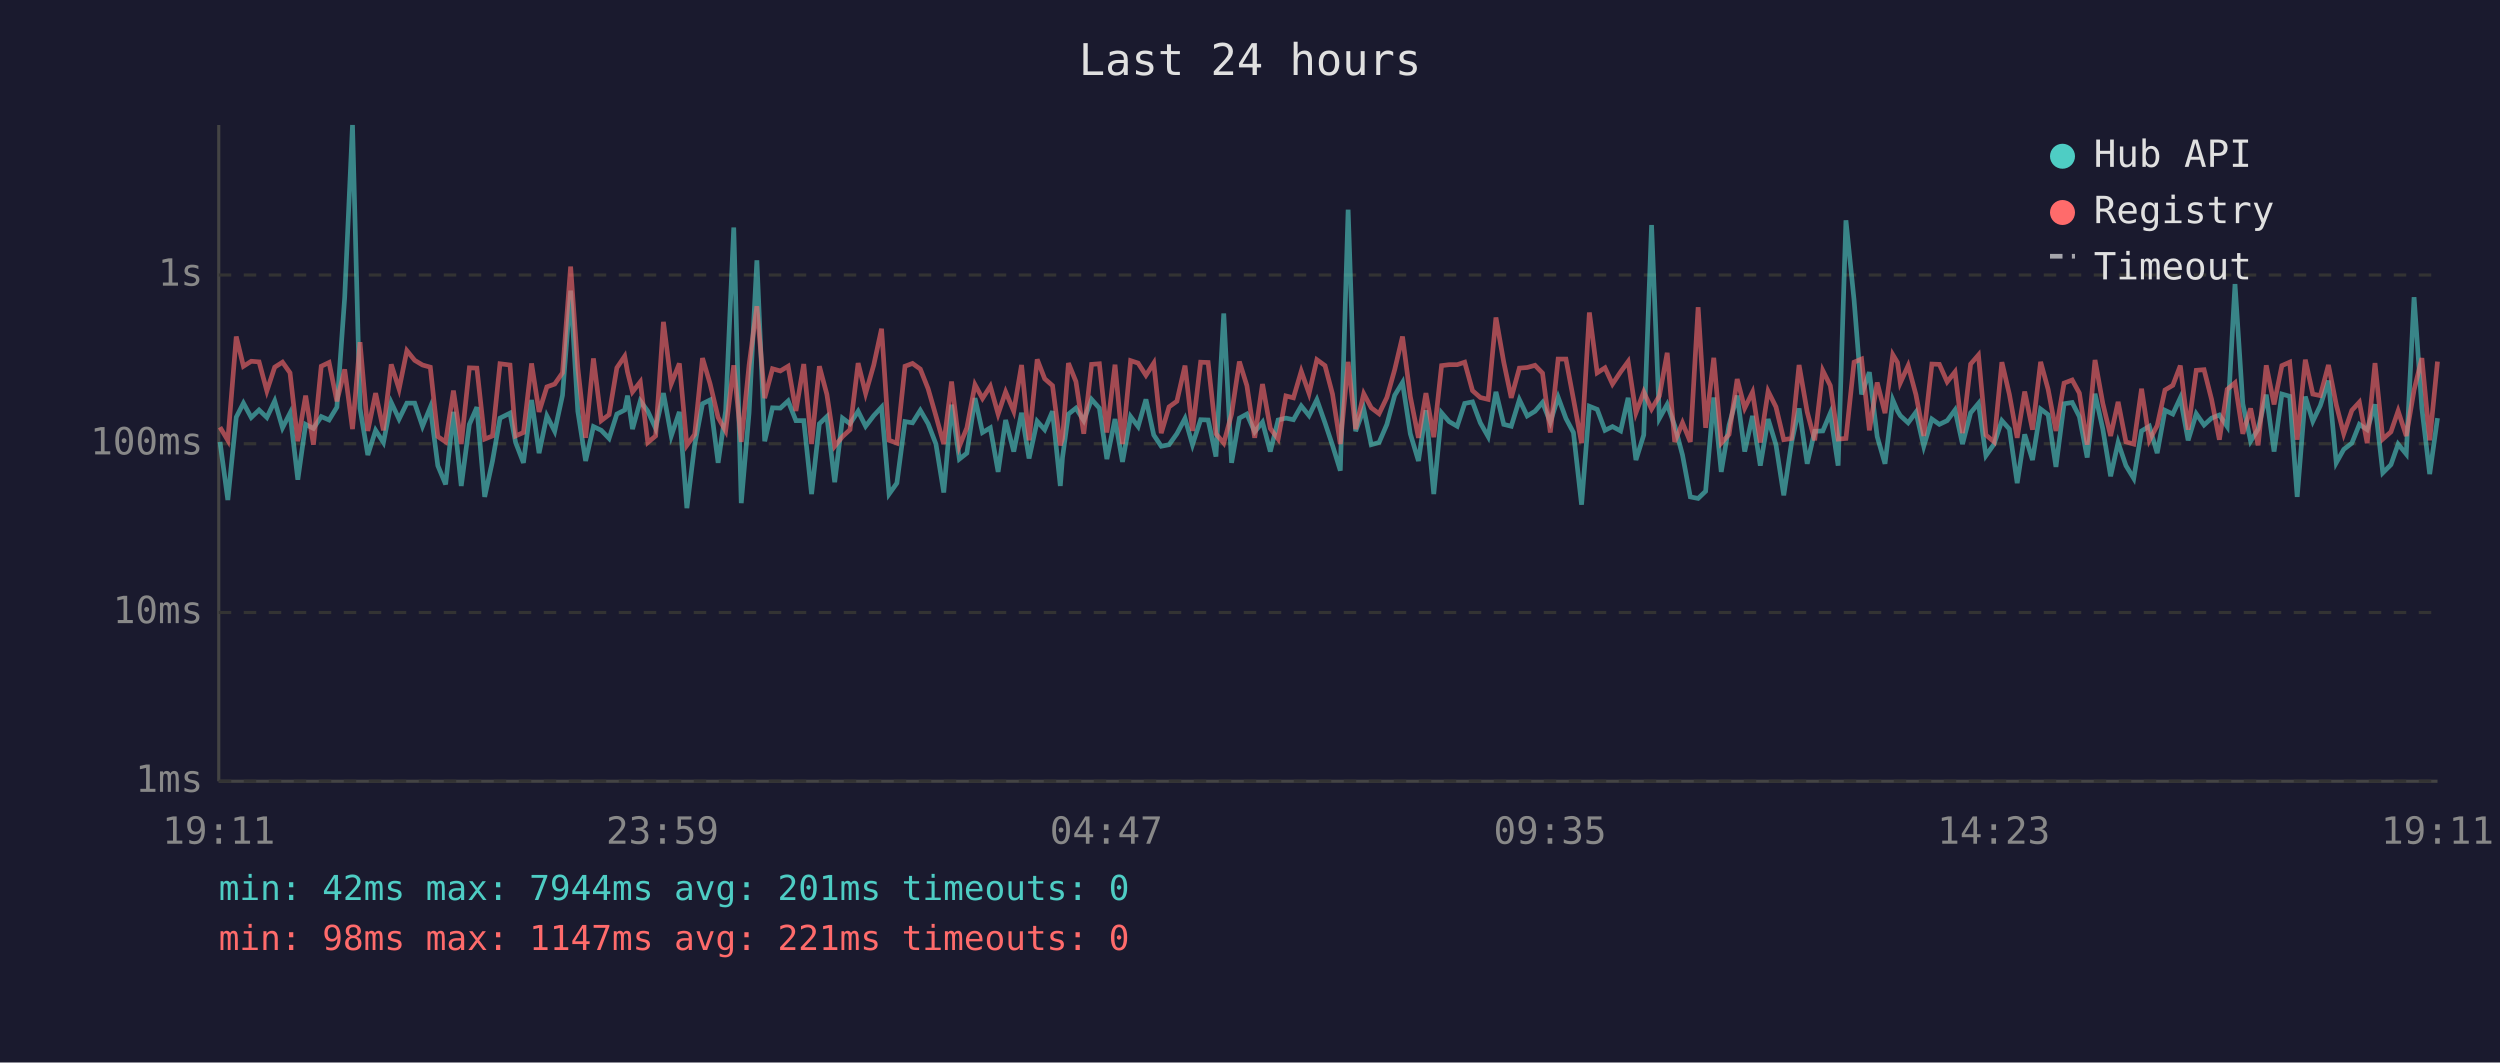
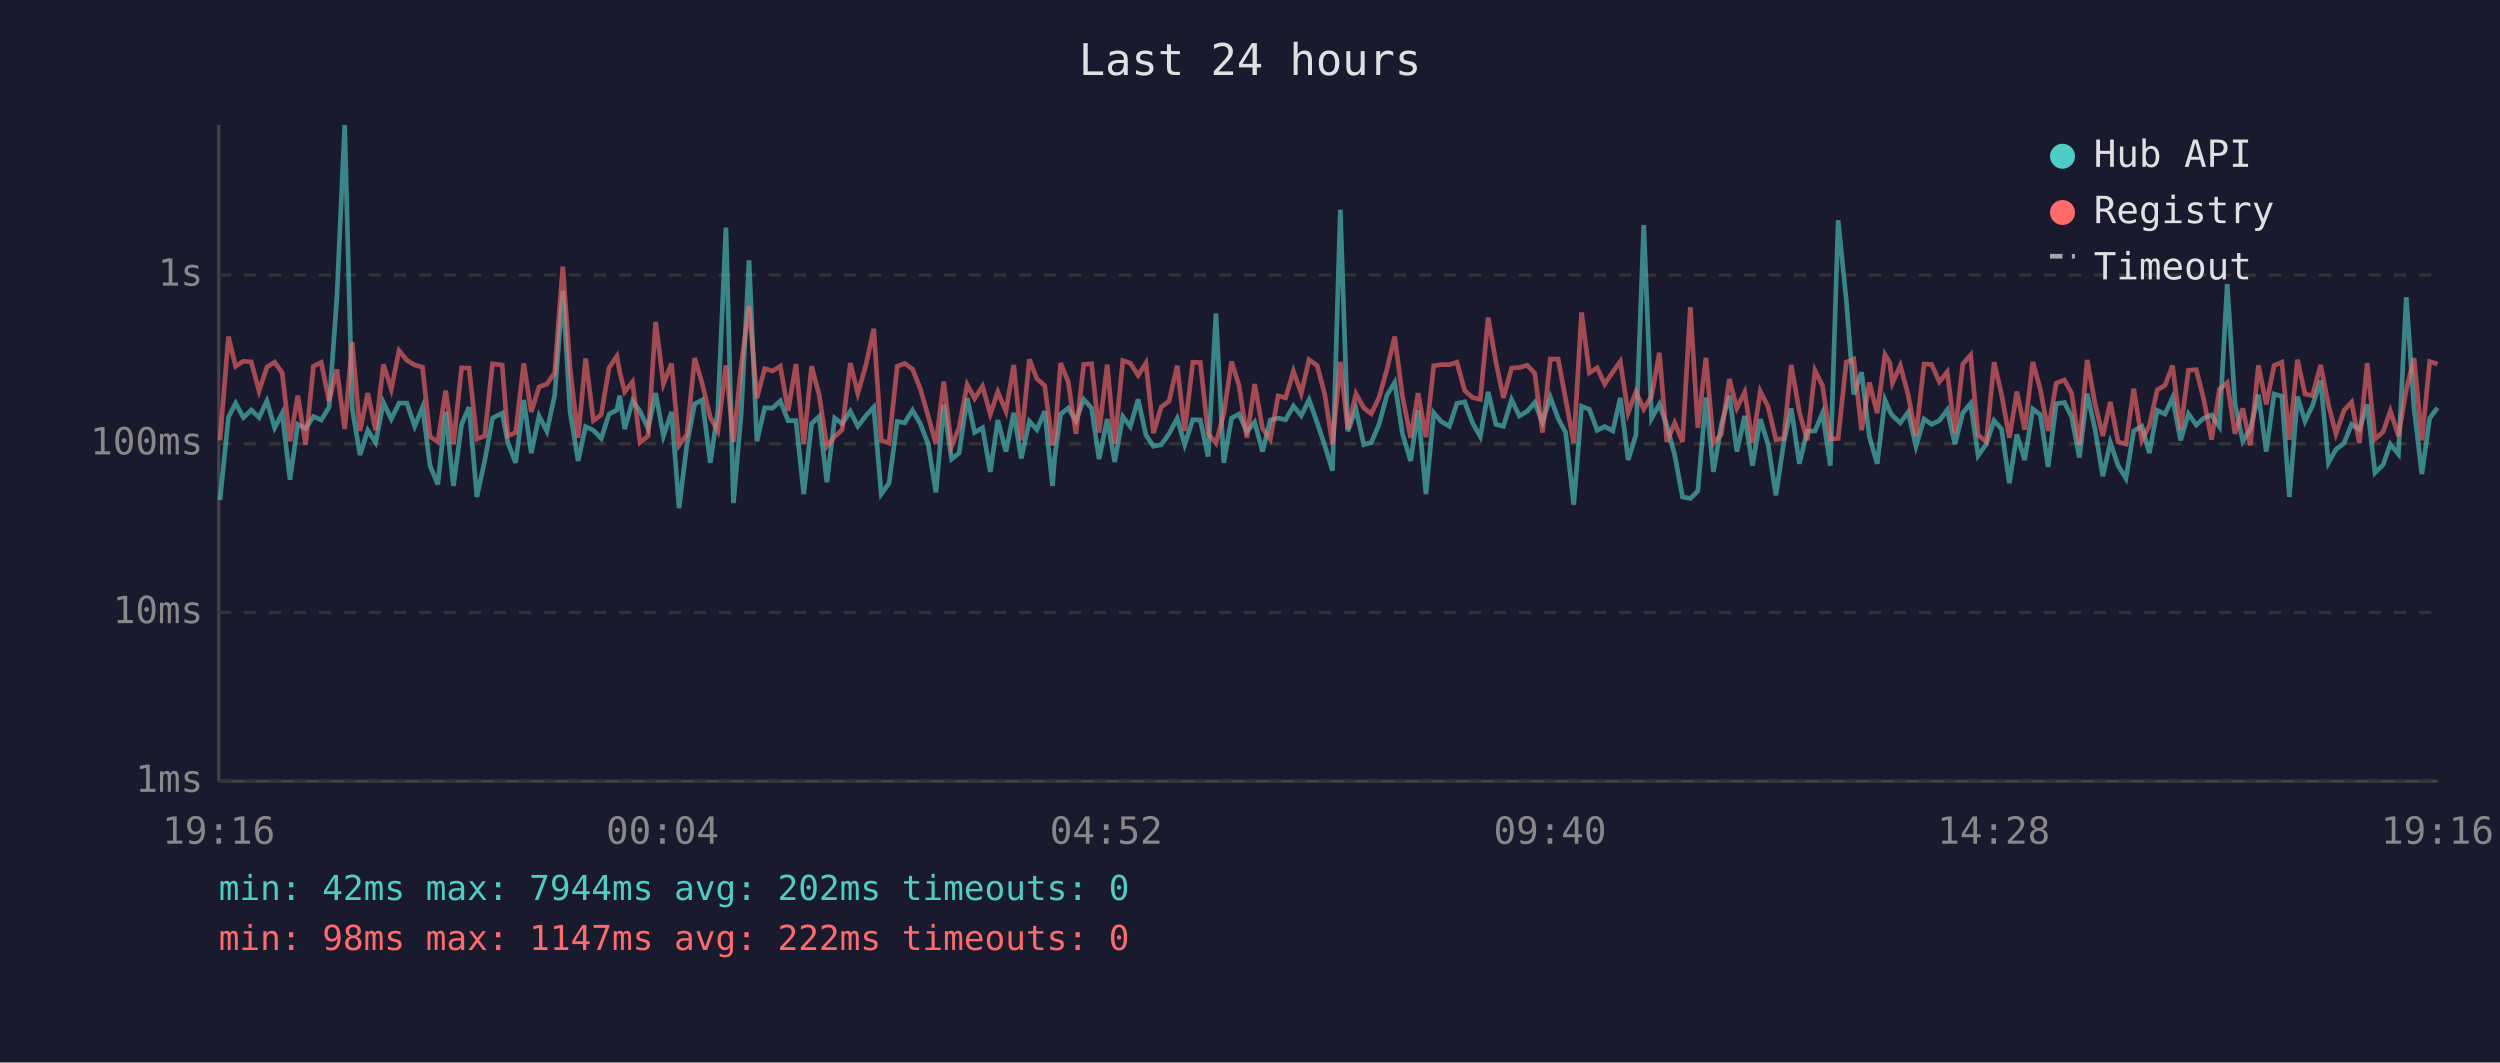
<svg xmlns="http://www.w3.org/2000/svg" viewBox="0 0 800 340" font-family="monospace" font-size="12">
  <rect width="800" height="340" fill="#1a1a2e" />
  <text x="400" y="24" fill="#e0e0e0" font-size="14" text-anchor="middle">Last 24 hours</text>
  <line x1="70" y1="40" x2="70" y2="250" stroke="#444" stroke-width="1" />
  <line x1="70" y1="250" x2="780" y2="250" stroke="#444" stroke-width="1" />
  <line x1="70" y1="250" x2="780" y2="250" stroke="#333" stroke-width="1" stroke-dasharray="4" />
  <text x="65" y="250" fill="#888" text-anchor="end" dominant-baseline="middle">1ms</text>
  <line x1="70" y1="196" x2="780" y2="196" stroke="#333" stroke-width="1" stroke-dasharray="4" />
  <text x="65" y="196" fill="#888" text-anchor="end" dominant-baseline="middle">10ms</text>
  <line x1="70" y1="142" x2="780" y2="142" stroke="#333" stroke-width="1" stroke-dasharray="4" />
  <text x="65" y="142" fill="#888" text-anchor="end" dominant-baseline="middle">100ms</text>
  <line x1="70" y1="88" x2="780" y2="88" stroke="#333" stroke-width="1" stroke-dasharray="4" />
  <text x="65" y="88" fill="#888" text-anchor="end" dominant-baseline="middle">1s</text>
-   <text x="70" y="270" fill="#888" text-anchor="middle">19:11</text>
-   <text x="212" y="270" fill="#888" text-anchor="middle">23:59</text>
-   <text x="354" y="270" fill="#888" text-anchor="middle">04:47</text>
-   <text x="496" y="270" fill="#888" text-anchor="middle">09:35</text>
-   <text x="638" y="270" fill="#888" text-anchor="middle">14:23</text>
-   <text x="780" y="270" fill="#888" text-anchor="middle">19:11</text>
-   <polyline points="70.4,141.4 72.9,160.0 75.6,133.5 77.9,129.0 80.4,133.6 82.9,131.2 85.4,133.6 87.9,128.3 90.4,136.9 92.8,132.2 95.3,153.5 97.8,135.8 100.3,137.1 102.8,133.3 105.3,134.4 107.8,130.3 110.3,95.2 112.8,40.0 115.2,130.7 117.7,145.6 120.2,137.7 122.7,141.6 125.2,128.8 127.7,134.1 130.2,129.0 132.7,129.0 135.2,136.4 137.7,130.3 140.1,149.0 142.6,155.0 145.1,131.8 147.6,155.5 150.2,135.8 152.6,130.3 155.1,159.0 157.6,147.5 160.0,133.8 163.2,132.2 165.0,141.6 167.5,148.1 170.1,128.0 172.5,145.0 175.0,133.1 177.5,138.0 180.0,126.5 182.6,93.0 184.9,131.6 187.4,147.5 189.9,136.5 192.4,137.7 194.9,140.3 197.4,132.5 199.9,131.2 200.8,126.6 202.4,137.3 204.9,128.3 207.3,131.6 209.8,137.1 212.3,125.8 214.8,139.5 217.4,131.8 219.8,162.6 222.3,142.3 224.8,129.2 227.2,128.0 229.8,148.1 232.2,131.5 234.8,72.8 237.2,161.0 239.7,132.1 242.2,83.3 244.7,141.2 247.2,130.5 249.7,130.6 252.2,128.3 254.7,134.6 257.2,134.6 259.7,158.1 262.2,135.6 264.6,133.3 267.1,154.3 269.6,133.8 272.0,135.6 274.6,131.6 277.0,136.4 279.6,133.0 282.1,130.3 284.5,158.1 287.0,154.6 289.6,134.9 292.0,135.3 294.5,131.3 297.0,135.6 299.5,142.1 302.0,157.6 304.5,129.5 307.0,146.9 309.4,145.0 312.0,127.4 314.4,138.4 316.9,136.9 319.4,151.0 321.8,134.4 324.4,144.5 326.9,132.1 329.3,146.7 331.9,134.8 334.3,137.5 336.8,131.6 339.3,155.5 340.0,146.4 341.9,132.5 344.3,130.6 346.8,134.6 349.3,127.8 351.8,130.6 354.2,146.9 356.8,134.1 359.2,147.8 361.8,133.3 364.2,136.5 366.7,127.8 369.2,139.2 371.6,142.8 374.1,142.3 376.6,138.8 379.2,133.9 381.6,142.3 384.2,134.3 386.6,134.4 389.1,146.1 391.6,100.3 394.1,148.1 396.6,133.8 399.0,132.5 401.5,138.2 404.0,135.1 406.5,144.5 409.0,134.4 411.5,133.8 413.9,134.3 416.4,129.9 418.9,133.0 421.4,127.9 424.0,135.3 426.4,142.5 428.9,150.6 431.4,67.1 433.8,138.0 436.4,130.9 438.8,142.3 441.3,141.6 443.8,135.8 446.3,126.5 448.8,122.4 451.3,138.8 453.9,147.5 456.3,131.3 458.8,158.1 461.3,132.1 463.7,134.9 466.3,136.4 468.7,129.1 471.2,128.6 473.7,135.3 476.2,139.7 478.7,125.4 481.2,135.8 483.6,136.4 486.2,127.9 488.7,133.1 491.2,131.6 493.6,128.8 496.1,135.1 498.6,127.1 501.1,133.9 503.5,138.4 506.1,161.5 508.6,130.0 511.1,131.0 513.6,137.7 516.0,136.5 518.6,137.9 521.0,127.3 523.5,147.2 526.0,139.2 528.5,72.0 531.0,133.9 533.5,129.4 535.9,136.2 538.4,145.6 540.9,159.0 543.4,159.5 545.8,157.2 548.4,127.2 550.8,151.0 553.3,136.0 555.9,126.6 558.3,144.5 560.8,133.1 563.3,149.0 565.8,134.1 568.3,142.3 570.8,158.5 573.3,141.6 575.7,130.7 578.3,148.4 580.7,138.0 583.3,137.9 585.7,132.2 588.2,149.0 590.7,70.5 593.3,96.0 595.7,126.2 598.2,119.1 600.7,139.7 603.2,148.4 605.7,128.0 607.2,131.5 608.1,133.0 610.6,135.3 613.1,131.9 615.6,142.8 618.2,134.1 620.6,135.8 623.1,134.6 625.6,131.2 628.0,142.1 630.6,132.1 633.1,129.1 635.5,145.8 638.1,142.1 640.6,134.6 643.0,137.3 645.5,154.6 647.9,139.0 650.4,147.2 653.0,130.9 655.4,132.7 657.9,149.4 660.5,129.2 663.1,128.8 665.4,133.3 667.9,146.4 670.4,126.0 672.9,137.3 675.4,152.4 677.8,141.6 680.3,149.0 682.8,153.1 685.3,137.9 687.8,136.4 690.3,145.0 692.8,131.3 695.3,132.5 697.7,127.3 700.2,140.9 702.8,132.4 705.3,136.0 707.7,133.8 710.2,132.8 712.7,136.5 715.2,90.9 717.7,129.2 720.2,141.2 722.6,137.3 725.2,126.3 727.7,144.5 730.2,126.1 732.7,126.8 735.1,159.0 737.7,126.9 740.1,134.8 742.5,129.8 745.1,121.8 747.6,148.1 750.0,143.8 752.6,141.8 755.0,135.8 757.5,137.5 760.0,129.4 762.5,151.3 765.1,148.7 767.4,142.1 770.0,145.3 772.5,95.1 775.0,130.7 777.5,151.7 780.0,133.8" fill="none" stroke="#4ecdc4" stroke-width="1.5" opacity="0.6" />
-   <polyline points="70.4,136.7 72.9,140.9 75.6,107.7 77.9,117.2 80.4,115.6 82.9,115.8 85.4,125.1 87.9,117.5 90.4,115.9 92.8,119.3 95.3,141.2 97.8,126.6 100.3,142.3 102.8,117.2 105.3,116.0 107.8,128.4 110.3,118.2 112.8,137.3 115.2,109.5 117.7,137.9 120.2,125.8 122.7,137.7 125.2,116.6 127.7,124.5 130.2,112.2 132.7,115.3 135.2,116.8 137.7,117.5 140.1,139.7 142.6,141.4 145.1,125.0 147.6,142.1 150.2,117.7 152.6,117.8 155.1,140.5 157.6,139.5 160.0,116.4 163.2,116.8 165.0,139.5 167.5,138.4 170.1,116.3 172.5,131.8 175.0,123.8 177.5,122.9 180.0,119.3 182.6,85.3 184.9,117.7 187.4,140.1 189.9,114.7 192.4,134.6 194.9,132.7 197.4,117.7 199.9,114.0 200.8,119.0 202.4,125.4 204.9,122.2 207.3,141.6 209.8,139.5 212.3,103.0 214.8,122.8 217.4,116.3 219.8,142.5 222.3,139.0 224.8,114.6 227.2,122.7 229.8,133.6 232.2,137.9 234.8,116.9 237.2,141.4 239.7,116.9 242.2,98.0 244.7,127.4 247.2,118.0 249.7,118.7 252.2,117.2 254.7,131.5 257.2,116.5 259.7,142.1 262.2,117.2 264.6,126.2 267.1,142.8 269.6,139.7 272.0,137.5 274.6,116.2 277.0,125.9 279.6,116.8 282.1,105.2 284.5,140.9 287.0,141.8 289.6,117.2 292.0,116.3 294.5,118.1 297.0,124.4 299.5,133.1 302.0,142.1 304.5,122.1 307.0,142.8 309.4,136.9 312.0,123.1 314.4,127.5 316.9,123.6 319.4,132.5 321.8,125.4 324.4,131.6 326.9,116.8 329.3,140.9 331.9,115.0 334.3,121.2 336.8,123.4 339.3,142.5 340.0,140.3 341.9,116.2 344.3,122.1 346.8,138.8 349.3,116.6 351.8,116.4 354.2,138.4 356.8,116.7 359.2,142.1 361.8,115.4 364.2,116.2 366.7,120.1 369.2,116.2 371.6,138.6 374.1,130.2 376.6,128.4 379.2,117.0 381.6,137.9 384.2,115.9 386.6,116.0 389.1,138.8 391.6,141.8 394.1,132.5 396.6,115.7 399.0,123.4 401.5,140.1 404.0,122.9 406.5,137.1 409.0,140.5 411.5,126.7 413.9,127.3 416.4,118.8 418.9,125.9 421.4,115.1 424.0,117.0 426.4,126.1 428.9,142.1 431.4,115.8 433.8,137.3 436.4,126.0 438.8,130.5 441.3,132.4 443.8,127.2 446.3,118.3 448.8,107.7 451.3,126.9 453.9,140.1 456.3,125.8 458.8,139.9 461.3,117.0 463.7,116.7 466.3,116.7 468.7,115.9 471.2,125.0 473.7,127.2 476.2,127.8 478.7,101.6 481.2,115.9 483.6,127.3 486.2,117.8 488.7,117.6 491.2,116.9 493.6,119.4 496.1,138.4 498.6,114.9 501.1,114.9 503.5,127.7 506.1,141.8 508.6,100.0 511.1,119.3 513.6,117.7 516.0,122.9 518.6,119.0 521.0,115.7 523.5,132.1 526.0,125.4 528.5,130.9 531.0,126.7 533.5,112.9 535.9,141.4 538.4,135.3 540.9,141.4 543.4,98.3 545.8,136.9 548.4,114.5 550.8,141.8 553.3,139.0 555.9,121.3 558.3,130.6 560.8,125.5 563.3,141.6 565.8,125.2 568.3,130.2 570.8,140.7 573.3,140.3 575.7,116.8 578.3,131.8 580.7,140.9 583.3,118.6 585.7,123.4 588.2,140.5 590.7,140.3 593.3,115.9 595.7,114.9 598.2,137.7 600.7,122.4 603.2,132.2 605.7,113.5 607.2,116.0 608.1,122.5 610.6,117.0 613.1,126.3 615.6,139.5 618.2,116.5 620.6,116.6 623.1,122.2 625.6,119.0 628.0,138.6 630.6,116.5 633.1,113.6 635.5,139.2 638.1,141.4 640.6,115.9 643.0,126.2 645.5,140.1 647.9,125.3 650.4,137.5 653.0,115.8 655.4,124.6 657.9,137.9 660.5,122.6 663.1,121.6 665.4,125.8 667.9,142.3 670.4,115.2 672.9,129.1 675.4,139.5 677.8,128.6 680.3,141.4 682.8,142.1 685.3,124.4 687.8,140.9 690.3,136.2 692.8,124.8 695.3,123.3 697.7,117.0 700.2,137.5 702.8,118.5 705.3,118.3 707.7,127.8 710.2,140.7 712.7,124.6 715.2,122.5 717.7,138.8 720.2,130.7 722.6,142.5 725.2,116.9 727.7,129.4 730.2,117.0 732.7,115.9 735.1,140.7 737.7,115.1 740.1,126.1 742.5,126.6 745.1,116.8 747.6,129.5 750.0,138.8 752.6,131.3 755.0,128.7 757.5,141.8 760.0,116.2 762.5,140.5 765.1,138.2 767.4,131.5 770.0,139.5 772.5,124.8 775.0,114.6 777.5,140.9 780.0,115.7" fill="none" stroke="#ff6b6b" stroke-width="1.5" opacity="0.6" />
+   <text x="70" y="270" fill="#888" text-anchor="middle">19:16</text>
+   <text x="212" y="270" fill="#888" text-anchor="middle">00:04</text>
+   <text x="354" y="270" fill="#888" text-anchor="middle">04:52</text>
+   <text x="496" y="270" fill="#888" text-anchor="middle">09:40</text>
+   <text x="638" y="270" fill="#888" text-anchor="middle">14:28</text>
+   <text x="780" y="270" fill="#888" text-anchor="middle">19:16</text>
+   <polyline points="70.4,160.0 73.1,133.5 75.4,129.0 77.9,133.6 80.4,131.2 82.9,133.6 85.4,128.3 87.9,136.9 90.3,132.2 92.8,153.5 95.3,135.8 97.8,137.1 100.3,133.3 102.8,134.4 105.3,130.3 107.8,95.2 110.3,40.0 112.7,130.7 115.2,145.6 117.7,137.7 120.2,141.6 122.7,128.8 125.2,134.1 127.7,129.0 130.2,129.0 132.7,136.4 135.2,130.3 137.6,149.0 140.1,155.0 142.6,131.8 145.1,155.5 147.7,135.8 150.1,130.3 152.6,159.0 155.1,147.5 157.6,133.8 160.7,132.2 162.5,141.6 165.0,148.1 167.6,128.0 170.0,145.0 172.5,133.1 175.0,138.0 177.5,126.5 180.1,93.0 182.4,131.6 185.0,147.5 187.4,136.5 189.9,137.7 192.4,140.3 194.9,132.5 197.4,131.2 198.3,126.6 199.9,137.3 202.4,128.3 204.8,131.6 207.4,137.1 209.8,125.8 212.3,139.5 214.9,131.8 217.3,162.6 219.8,142.3 222.3,129.2 224.7,128.0 227.3,148.1 229.7,131.5 232.3,72.8 234.7,161.0 237.2,132.1 239.7,83.3 242.2,141.2 244.7,130.5 247.2,130.6 249.7,128.3 252.2,134.6 254.7,134.6 257.2,158.1 259.7,135.6 262.1,133.3 264.6,154.3 267.1,133.8 269.5,135.6 272.1,131.6 274.5,136.4 277.1,133.0 279.6,130.3 282.0,158.1 284.5,154.6 287.1,134.9 289.5,135.3 292.0,131.3 294.5,135.6 297.0,142.1 299.5,157.6 302.0,129.5 304.5,146.9 306.9,145.0 309.5,127.4 311.9,138.4 314.4,136.9 316.9,151.0 319.3,134.4 321.9,144.5 324.4,132.1 326.8,146.7 329.4,134.8 331.8,137.5 334.3,131.6 336.8,155.5 337.5,146.4 339.4,132.5 341.8,130.6 344.3,134.6 346.8,127.8 349.3,130.6 351.7,146.9 354.3,134.1 356.7,147.8 359.3,133.3 361.7,136.5 364.2,127.8 366.7,139.2 369.1,142.8 371.6,142.3 374.1,138.8 376.7,133.9 379.1,142.3 381.7,134.3 384.1,134.4 386.6,146.1 389.1,100.3 391.6,148.1 394.1,133.8 396.5,132.5 399.0,138.2 401.5,135.1 404.0,144.5 406.5,134.4 409.0,133.8 411.4,134.3 413.9,129.9 416.4,133.0 418.9,127.9 421.5,135.3 423.9,142.5 426.4,150.6 428.9,67.1 431.3,138.0 433.9,130.9 436.4,142.3 438.8,141.6 441.3,135.8 443.8,126.5 446.3,122.4 448.8,138.8 451.4,147.5 453.8,131.3 456.3,158.1 458.8,132.1 461.2,134.9 463.8,136.4 466.2,129.1 468.7,128.6 471.2,135.3 473.7,139.7 476.2,125.4 478.7,135.8 481.1,136.4 483.7,127.9 486.2,133.1 488.7,131.6 491.1,128.8 493.6,135.1 496.1,127.1 498.6,133.9 501.0,138.4 503.6,161.5 506.1,130.0 508.6,131.0 511.1,137.7 513.5,136.5 516.1,137.9 518.5,127.3 521.0,147.2 523.5,139.2 526.0,72.0 528.5,133.9 531.0,129.4 533.4,136.2 535.9,145.6 538.4,159.0 540.9,159.5 543.3,157.2 545.9,127.2 548.3,151.0 550.8,136.0 553.4,126.6 555.8,144.5 558.3,133.1 560.8,149.0 563.3,134.1 565.8,142.3 568.3,158.5 570.8,141.6 573.2,130.7 575.8,148.4 578.3,138.0 580.8,137.9 583.2,132.2 585.7,149.0 588.2,70.5 590.8,96.0 593.2,126.2 595.7,119.1 598.2,139.7 600.7,148.4 603.2,128.0 604.7,131.5 605.6,133.0 608.1,135.3 610.6,131.9 613.1,142.8 615.7,134.1 618.1,135.8 620.6,134.6 623.1,131.2 625.6,142.1 628.1,132.1 630.6,129.1 633.0,145.8 635.6,142.1 638.1,134.6 640.5,137.3 643.0,154.6 645.4,139.0 647.9,147.2 650.5,130.9 652.9,132.7 655.4,149.4 658.0,129.2 660.6,128.8 662.9,133.3 665.4,146.4 667.9,126.0 670.4,137.3 672.9,152.4 675.3,141.6 677.8,149.0 680.3,153.1 682.8,137.9 685.4,136.4 687.8,145.0 690.3,131.3 692.8,132.5 695.2,127.3 697.8,140.9 700.3,132.4 702.8,136.0 705.2,133.8 707.7,132.8 710.2,136.5 712.7,90.9 715.2,129.2 717.7,141.2 720.1,137.3 722.7,126.3 725.2,144.5 727.7,126.1 730.2,126.8 732.6,159.0 735.2,126.9 737.6,134.8 740.0,129.8 742.6,121.8 745.1,148.1 747.5,143.8 750.1,141.8 752.5,135.8 755.0,137.5 757.5,129.4 760.0,151.3 762.6,148.7 764.9,142.1 767.5,145.3 770.0,95.1 772.5,130.7 775.0,151.7 777.5,133.8 780.0,130.5" fill="none" stroke="#4ecdc4" stroke-width="1.5" opacity="0.6" />
+   <polyline points="70.4,140.9 73.1,107.7 75.4,117.2 77.9,115.6 80.4,115.8 82.9,125.1 85.4,117.5 87.9,115.9 90.3,119.3 92.8,141.2 95.3,126.6 97.8,142.3 100.3,117.2 102.8,116.0 105.3,128.4 107.8,118.2 110.3,137.3 112.7,109.5 115.2,137.9 117.7,125.8 120.2,137.7 122.7,116.6 125.2,124.5 127.7,112.2 130.2,115.3 132.7,116.8 135.2,117.5 137.6,139.7 140.1,141.4 142.6,125.0 145.1,142.1 147.7,117.7 150.1,117.8 152.6,140.5 155.1,139.5 157.6,116.4 160.7,116.8 162.5,139.5 165.0,138.4 167.6,116.3 170.0,131.8 172.5,123.8 175.0,122.9 177.5,119.3 180.1,85.3 182.4,117.7 185.0,140.1 187.4,114.7 189.9,134.6 192.4,132.7 194.9,117.7 197.4,114.0 198.3,119.0 199.9,125.4 202.4,122.2 204.8,141.6 207.4,139.5 209.8,103.0 212.3,122.8 214.9,116.3 217.3,142.5 219.8,139.0 222.3,114.6 224.7,122.7 227.3,133.6 229.7,137.9 232.3,116.9 234.7,141.4 237.2,116.9 239.7,98.0 242.2,127.4 244.7,118.0 247.2,118.7 249.7,117.2 252.2,131.5 254.7,116.5 257.2,142.1 259.7,117.2 262.1,126.2 264.6,142.8 267.1,139.7 269.5,137.5 272.1,116.2 274.5,125.9 277.1,116.8 279.6,105.2 282.0,140.9 284.5,141.8 287.1,117.2 289.5,116.3 292.0,118.1 294.5,124.4 297.0,133.1 299.5,142.1 302.0,122.1 304.5,142.8 306.9,136.9 309.5,123.1 311.9,127.5 314.4,123.6 316.9,132.5 319.3,125.4 321.9,131.6 324.4,116.8 326.8,140.9 329.4,115.0 331.8,121.2 334.3,123.4 336.8,142.5 337.5,140.3 339.4,116.2 341.8,122.1 344.3,138.8 346.8,116.6 349.3,116.4 351.7,138.4 354.3,116.7 356.7,142.1 359.3,115.4 361.7,116.2 364.2,120.1 366.7,116.2 369.1,138.6 371.6,130.2 374.1,128.4 376.7,117.0 379.1,137.9 381.7,115.9 384.1,116.0 386.6,138.8 389.1,141.8 391.6,132.5 394.1,115.7 396.5,123.4 399.0,140.1 401.5,122.9 404.0,137.1 406.5,140.5 409.0,126.7 411.4,127.3 413.9,118.8 416.4,125.9 418.9,115.1 421.5,117.0 423.9,126.1 426.4,142.1 428.9,115.8 431.3,137.3 433.9,126.0 436.4,130.5 438.8,132.4 441.3,127.2 443.8,118.3 446.3,107.7 448.8,126.9 451.4,140.1 453.8,125.8 456.3,139.9 458.8,117.0 461.2,116.7 463.8,116.7 466.2,115.9 468.7,125.0 471.2,127.2 473.7,127.8 476.2,101.6 478.7,115.9 481.1,127.3 483.7,117.8 486.2,117.6 488.7,116.9 491.1,119.4 493.6,138.4 496.1,114.9 498.6,114.9 501.0,127.7 503.6,141.8 506.1,100.0 508.6,119.3 511.1,117.7 513.5,122.9 516.1,119.0 518.5,115.7 521.0,132.1 523.5,125.4 526.0,130.9 528.5,126.7 531.0,112.9 533.4,141.4 535.9,135.3 538.4,141.4 540.9,98.3 543.3,136.9 545.9,114.5 548.3,141.8 550.8,139.0 553.4,121.3 555.8,130.6 558.3,125.5 560.8,141.6 563.3,125.2 565.8,130.2 568.3,140.7 570.8,140.3 573.2,116.8 575.8,131.8 578.3,140.9 580.8,118.6 583.2,123.4 585.7,140.5 588.2,140.3 590.8,115.9 593.2,114.9 595.7,137.7 598.2,122.4 600.7,132.2 603.2,113.5 604.7,116.0 605.6,122.5 608.1,117.0 610.6,126.3 613.1,139.5 615.7,116.5 618.1,116.6 620.6,122.2 623.1,119.0 625.6,138.6 628.1,116.5 630.6,113.6 633.0,139.2 635.6,141.4 638.1,115.9 640.5,126.2 643.0,140.1 645.4,125.3 647.9,137.5 650.5,115.8 652.9,124.6 655.4,137.9 658.0,122.6 660.6,121.6 662.9,125.8 665.4,142.3 667.9,115.2 670.4,129.1 672.9,139.5 675.3,128.6 677.8,141.4 680.3,142.1 682.8,124.4 685.4,140.9 687.8,136.2 690.3,124.8 692.8,123.3 695.2,117.0 697.8,137.5 700.3,118.5 702.8,118.3 705.2,127.8 707.7,140.7 710.2,124.6 712.7,122.5 715.2,138.8 717.7,130.7 720.1,142.5 722.7,116.9 725.2,129.4 727.7,117.0 730.2,115.9 732.6,140.7 735.2,115.1 737.6,126.1 740.0,126.6 742.6,116.8 745.1,129.5 747.5,138.8 750.1,131.3 752.5,128.7 755.0,141.8 757.5,116.2 760.0,140.5 762.6,138.2 764.9,131.5 767.5,139.5 770.0,124.8 772.5,114.6 775.0,140.9 777.5,115.7 780.0,116.5" fill="none" stroke="#ff6b6b" stroke-width="1.5" opacity="0.6" />
  <circle cx="660" cy="50" r="4" fill="#4ecdc4" />
  <text x="670" y="50" fill="#e0e0e0" dominant-baseline="middle">Hub API</text>
  <circle cx="660" cy="68" r="4" fill="#ff6b6b" />
  <text x="670" y="68" fill="#e0e0e0" dominant-baseline="middle">Registry</text>
  <line x1="656" y1="82" x2="664" y2="82" stroke="#e0e0e0" stroke-width="1.5" stroke-dasharray="4,3" opacity="0.7" />
  <text x="670" y="86" fill="#e0e0e0" dominant-baseline="middle">Timeout</text>
-   <text x="70" y="288" fill="#4ecdc4" font-size="11">min: 42ms  max: 7944ms  avg: 201ms  timeouts: 0</text>
-   <text x="70" y="304" fill="#ff6b6b" font-size="11">min: 98ms  max: 1147ms  avg: 221ms  timeouts: 0</text>
+   <text x="70" y="288" fill="#4ecdc4" font-size="11">min: 42ms  max: 7944ms  avg: 202ms  timeouts: 0</text>
+   <text x="70" y="304" fill="#ff6b6b" font-size="11">min: 98ms  max: 1147ms  avg: 222ms  timeouts: 0</text>
</svg>
